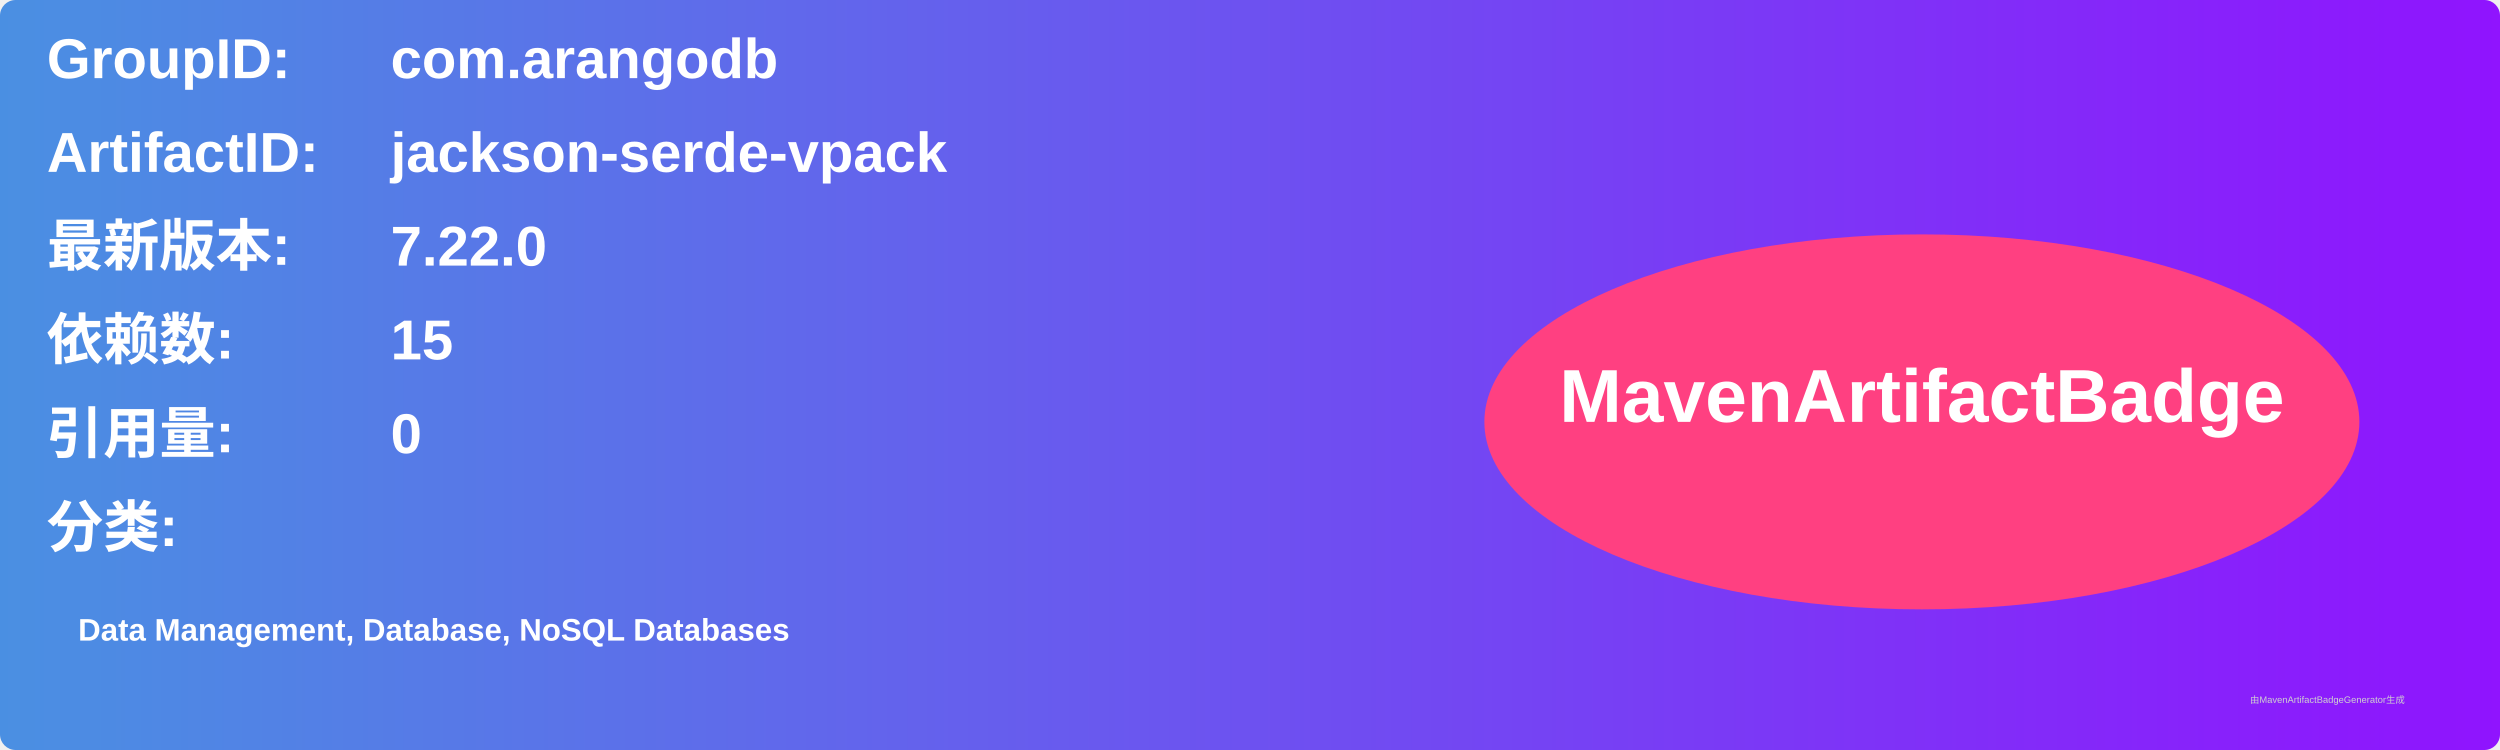
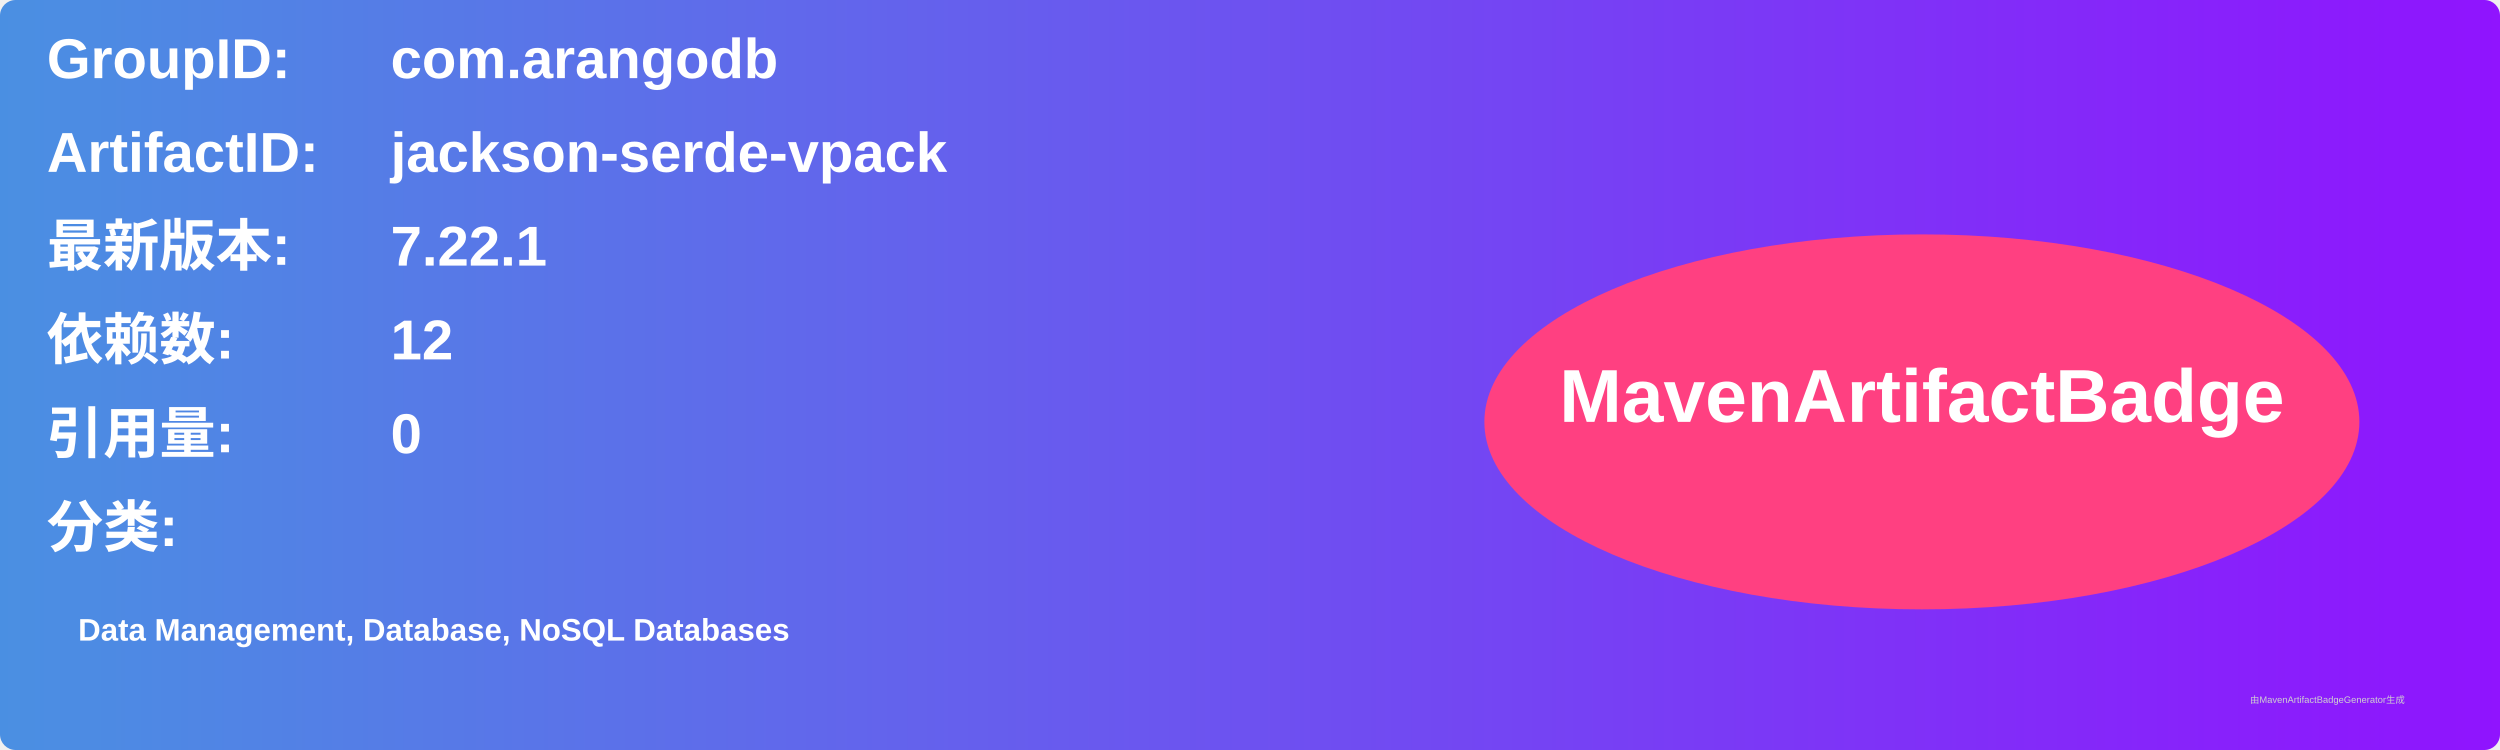
<svg xmlns="http://www.w3.org/2000/svg" width="800" height="240" viewBox="0 0 800 240">
  <linearGradient id="grad" x1="0%" y1="0%" x2="100%" y2="0%">
    <stop offset="0%" stop-color="#4a90e2" />
    <stop offset="100%" stop-color="#9013fe" />
  </linearGradient>
  <rect width="100%" height="100%" rx="5" ry="5" fill="url(#grad)" />
  <g transform="translate(15, 15)">
    <text x="0" y="10" font-family="Arial" font-size="18" fill="white" font-weight="bold" width="260">GroupID:</text>
    <text x="110" y="10" font-family="Arial" font-size="18" fill="white" font-weight="bold" width="460">com.arangodb</text>
    <text x="0" y="40" font-family="Arial" font-size="18" fill="white" font-weight="bold" width="260">ArtifactID:</text>
    <text x="110" y="40" font-family="Arial" font-size="18" fill="white" font-weight="bold" width="460">jackson-serde-vpack</text>
    <text x="0" y="70" font-family="Arial" font-size="18" fill="white" font-weight="bold">最新版本:</text>
    <text x="110" y="70" font-family="Arial" font-size="18" fill="white" font-weight="bold">
-       <tspan font-weight="bold">7.22.0</tspan>
+       <tspan font-weight="bold">7.22.1</tspan>
    </text>
    <text x="0" y="100" font-family="Arial" font-size="18" fill="white" font-weight="bold">依赖数: </text>
    <text x="110" y="100" font-family="Arial" font-size="18" fill="white">
-       <tspan font-weight="bold">15</tspan>
+       <tspan font-weight="bold">12</tspan>
    </text>
    <text x="0" y="130" font-family="Arial" font-size="18" fill="white" font-weight="bold">引用量: </text>
    <text x="110" y="130" font-family="Arial" font-size="18" fill="white">
      <tspan font-weight="bold">0</tspan>
    </text>
    <text x="0" y="160" font-family="Arial" font-size="18" fill="white" font-weight="bold">分类:</text>
    <text x="10" y="190" font-family="Arial" font-size="10" fill="white">
      <tspan font-weight="bold">Data Management, Database, NoSQL Databases</tspan>
    </text>
    <ellipse cx="600" cy="120" rx="140" ry="60" fill="#ff4081" />
    <text x="600" y="120" text-anchor="middle" font-family="Arial" font-size="24" fill="white" font-weight="bold">MavenArtifactBadge</text>
  </g>
  <text x="720" y="225" font-family="Arial" font-size="3" fill="#d0d0d0">由MavenArtifactBadgeGenerator生成</text>
</svg>
